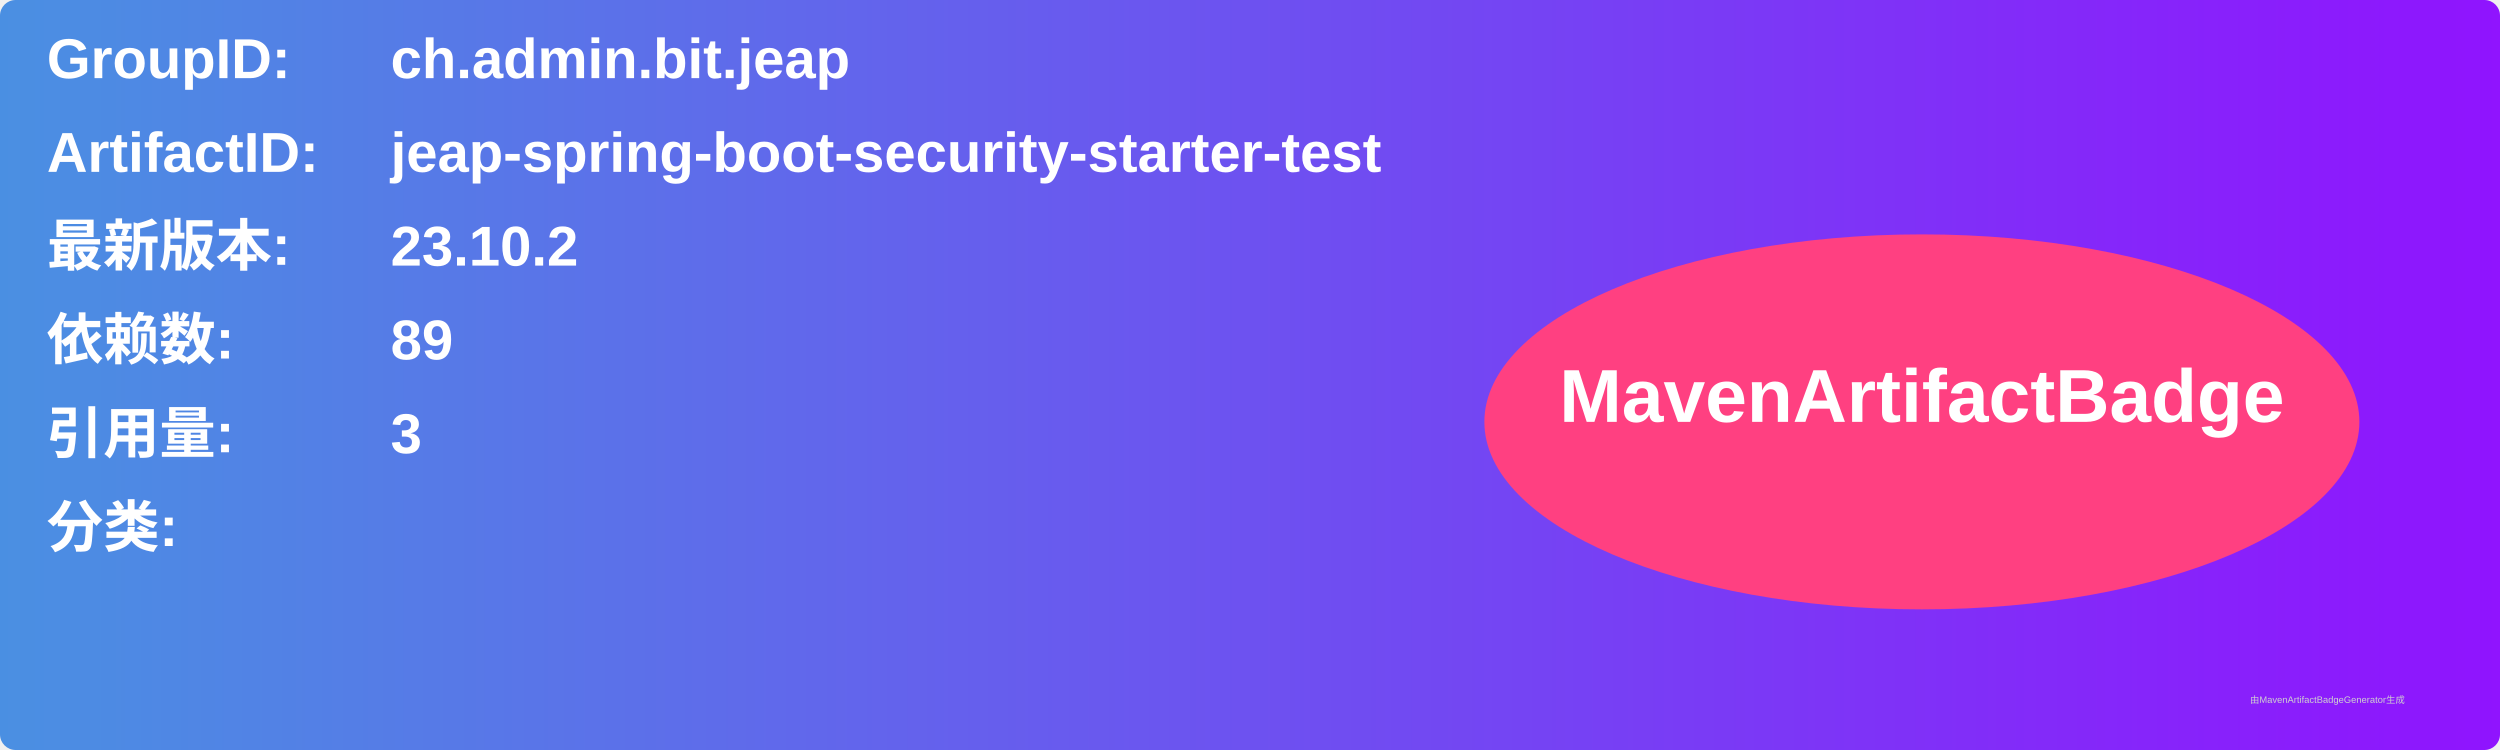
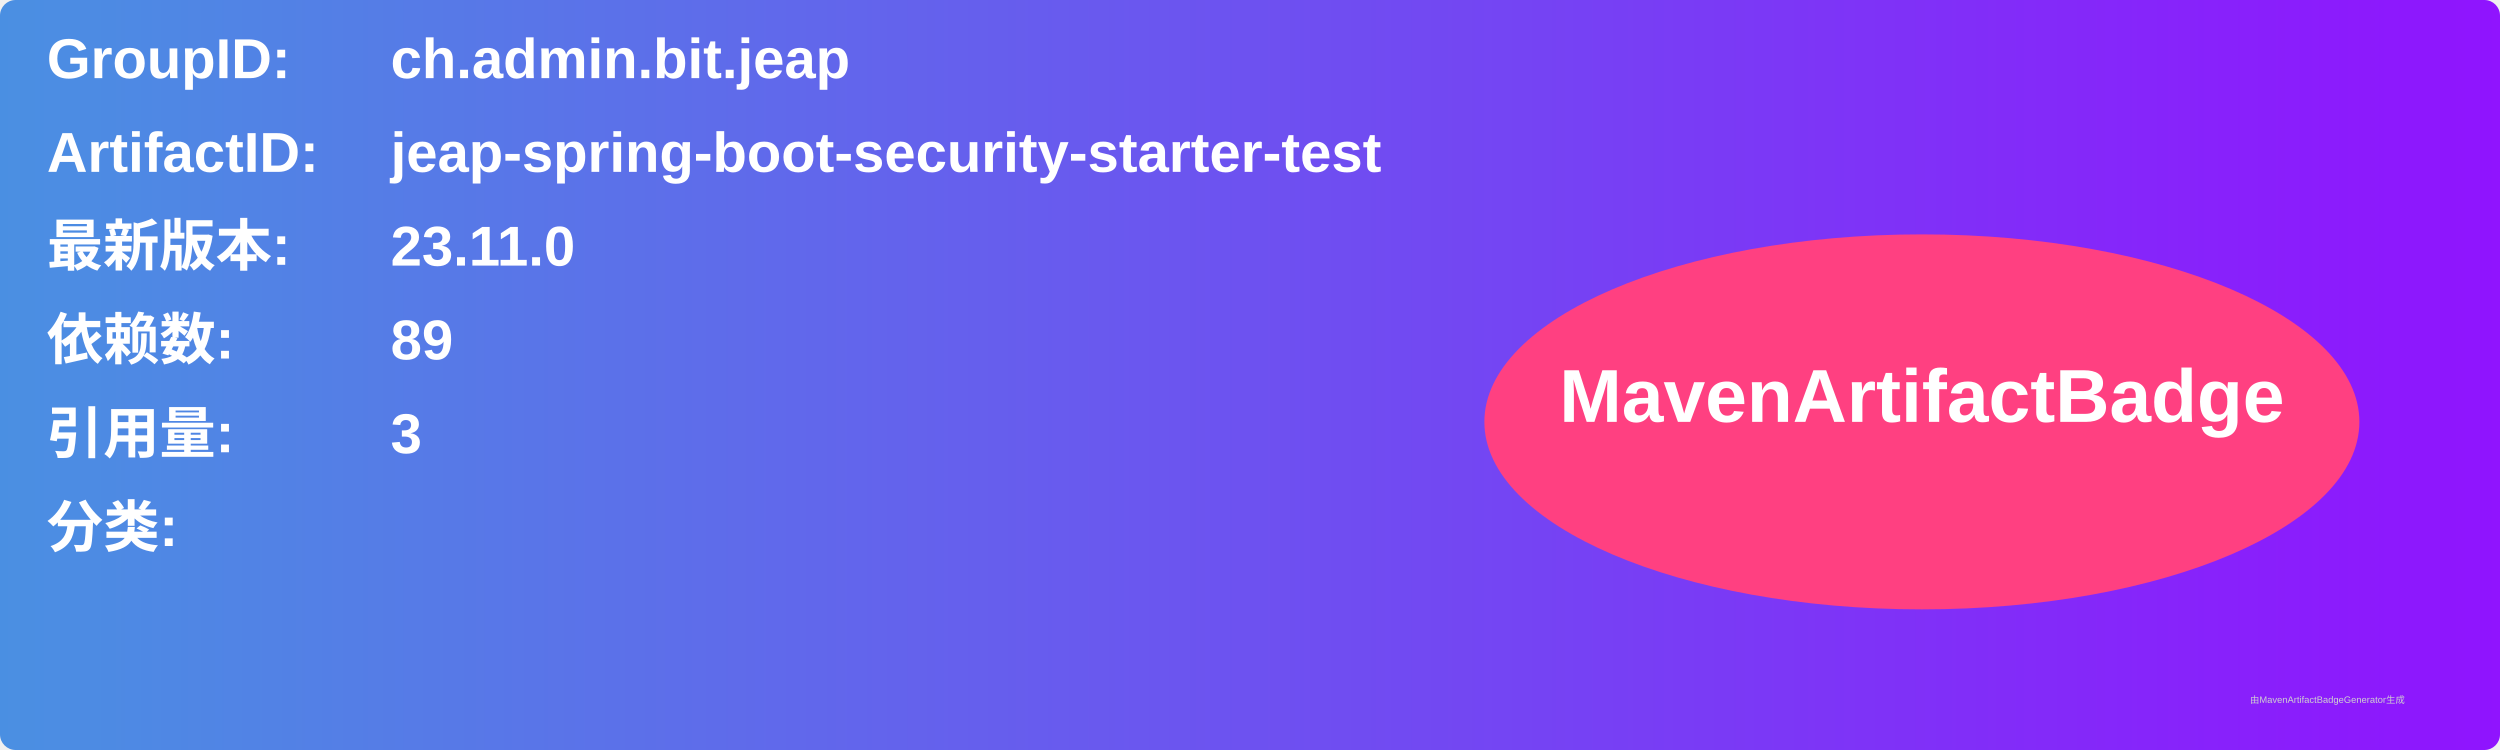
<svg xmlns="http://www.w3.org/2000/svg" width="800" height="240" viewBox="0 0 800 240">
  <linearGradient id="grad" x1="0%" y1="0%" x2="100%" y2="0%">
    <stop offset="0%" stop-color="#4a90e2" />
    <stop offset="100%" stop-color="#9013fe" />
  </linearGradient>
  <rect width="100%" height="100%" rx="5" ry="5" fill="url(#grad)" />
  <g transform="translate(15, 15)">
    <text x="0" y="10" font-family="Arial" font-size="18" fill="white" font-weight="bold" width="260">GroupID:</text>
    <text x="110" y="10" font-family="Arial" font-size="18" fill="white" font-weight="bold" width="460">ch.admin.bit.jeap</text>
    <text x="0" y="40" font-family="Arial" font-size="18" fill="white" font-weight="bold" width="260">ArtifactID:</text>
    <text x="110" y="40" font-family="Arial" font-size="18" fill="white" font-weight="bold" width="460">jeap-spring-boot-security-starter-test</text>
    <text x="0" y="70" font-family="Arial" font-size="18" fill="white" font-weight="bold">最新版本:</text>
    <text x="110" y="70" font-family="Arial" font-size="18" fill="white" font-weight="bold">
-       <tspan font-weight="bold">23.10.2</tspan>
+       <tspan font-weight="bold">23.11.0</tspan>
    </text>
    <text x="0" y="100" font-family="Arial" font-size="18" fill="white" font-weight="bold">依赖数: </text>
    <text x="110" y="100" font-family="Arial" font-size="18" fill="white">
      <tspan font-weight="bold">89</tspan>
    </text>
    <text x="0" y="130" font-family="Arial" font-size="18" fill="white" font-weight="bold">引用量: </text>
    <text x="110" y="130" font-family="Arial" font-size="18" fill="white">
      <tspan font-weight="bold">3</tspan>
    </text>
    <text x="0" y="160" font-family="Arial" font-size="18" fill="white" font-weight="bold">分类:</text>
    <text x="10" y="190" font-family="Arial" font-size="10" fill="white">
      <tspan font-weight="bold" />
    </text>
    <ellipse cx="600" cy="120" rx="140" ry="60" fill="#ff4081" />
    <text x="600" y="120" text-anchor="middle" font-family="Arial" font-size="24" fill="white" font-weight="bold">MavenArtifactBadge</text>
  </g>
  <text x="720" y="225" font-family="Arial" font-size="3" fill="#d0d0d0">由MavenArtifactBadgeGenerator生成</text>
</svg>
